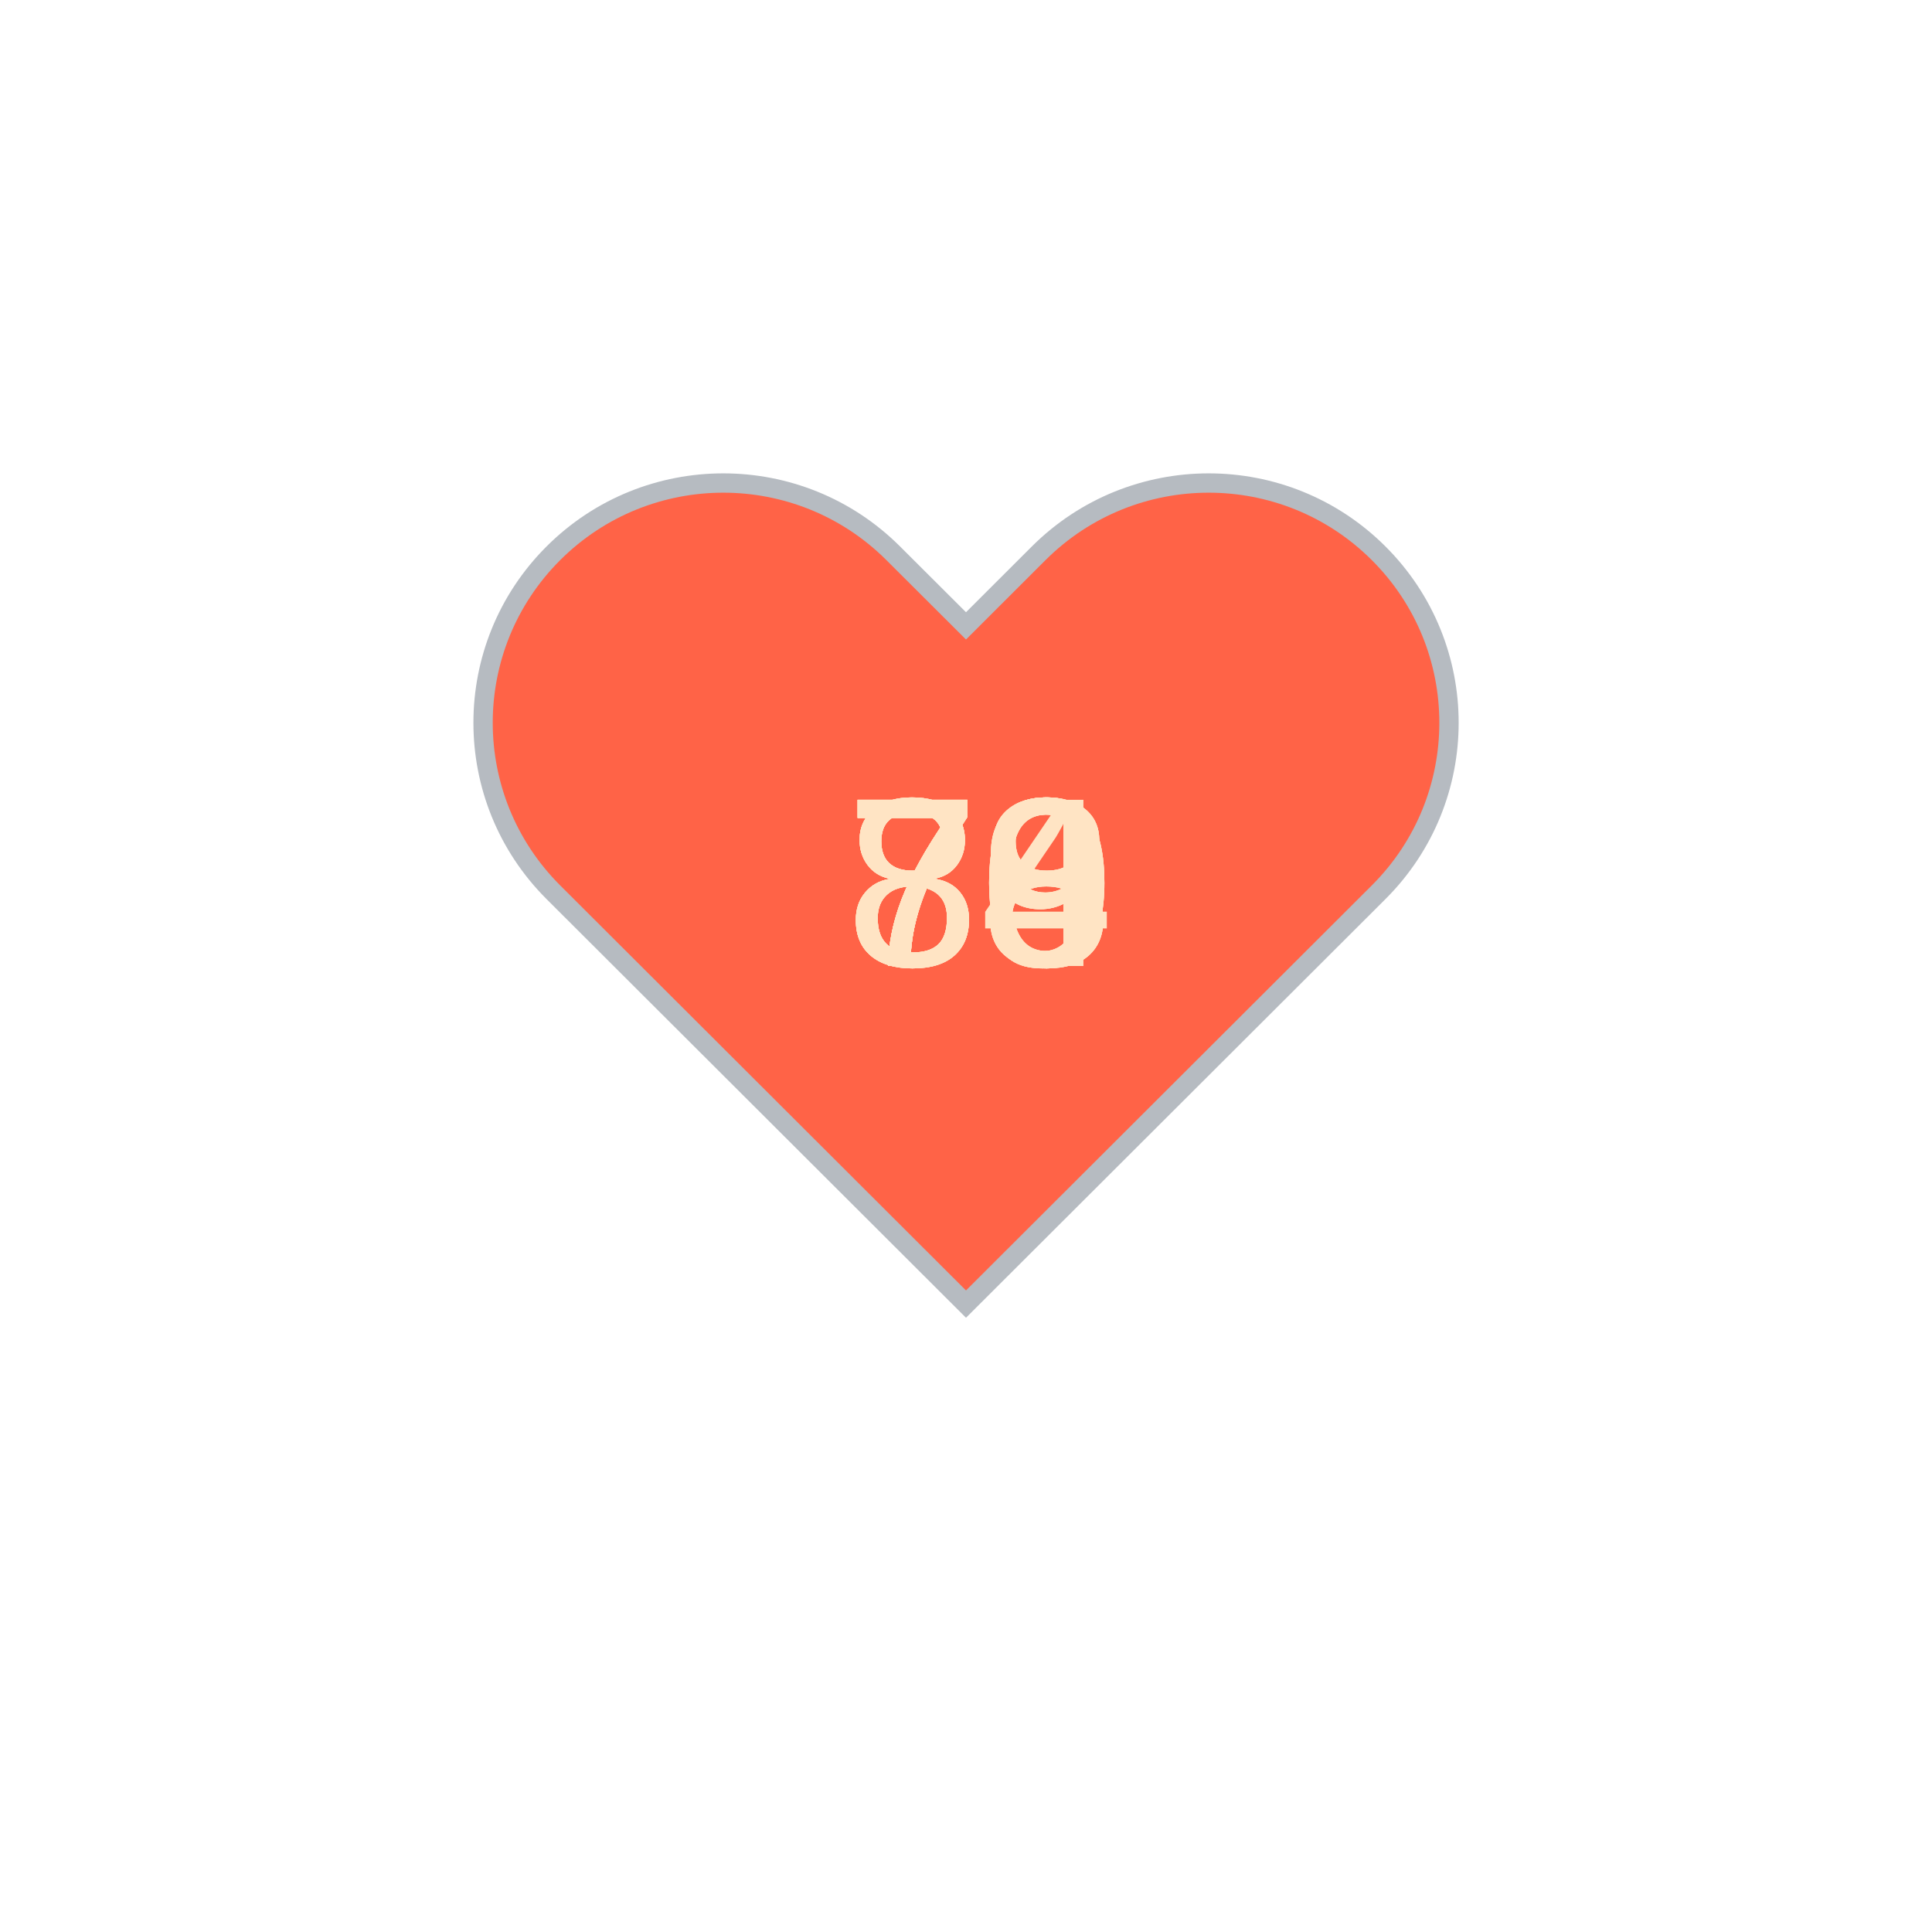
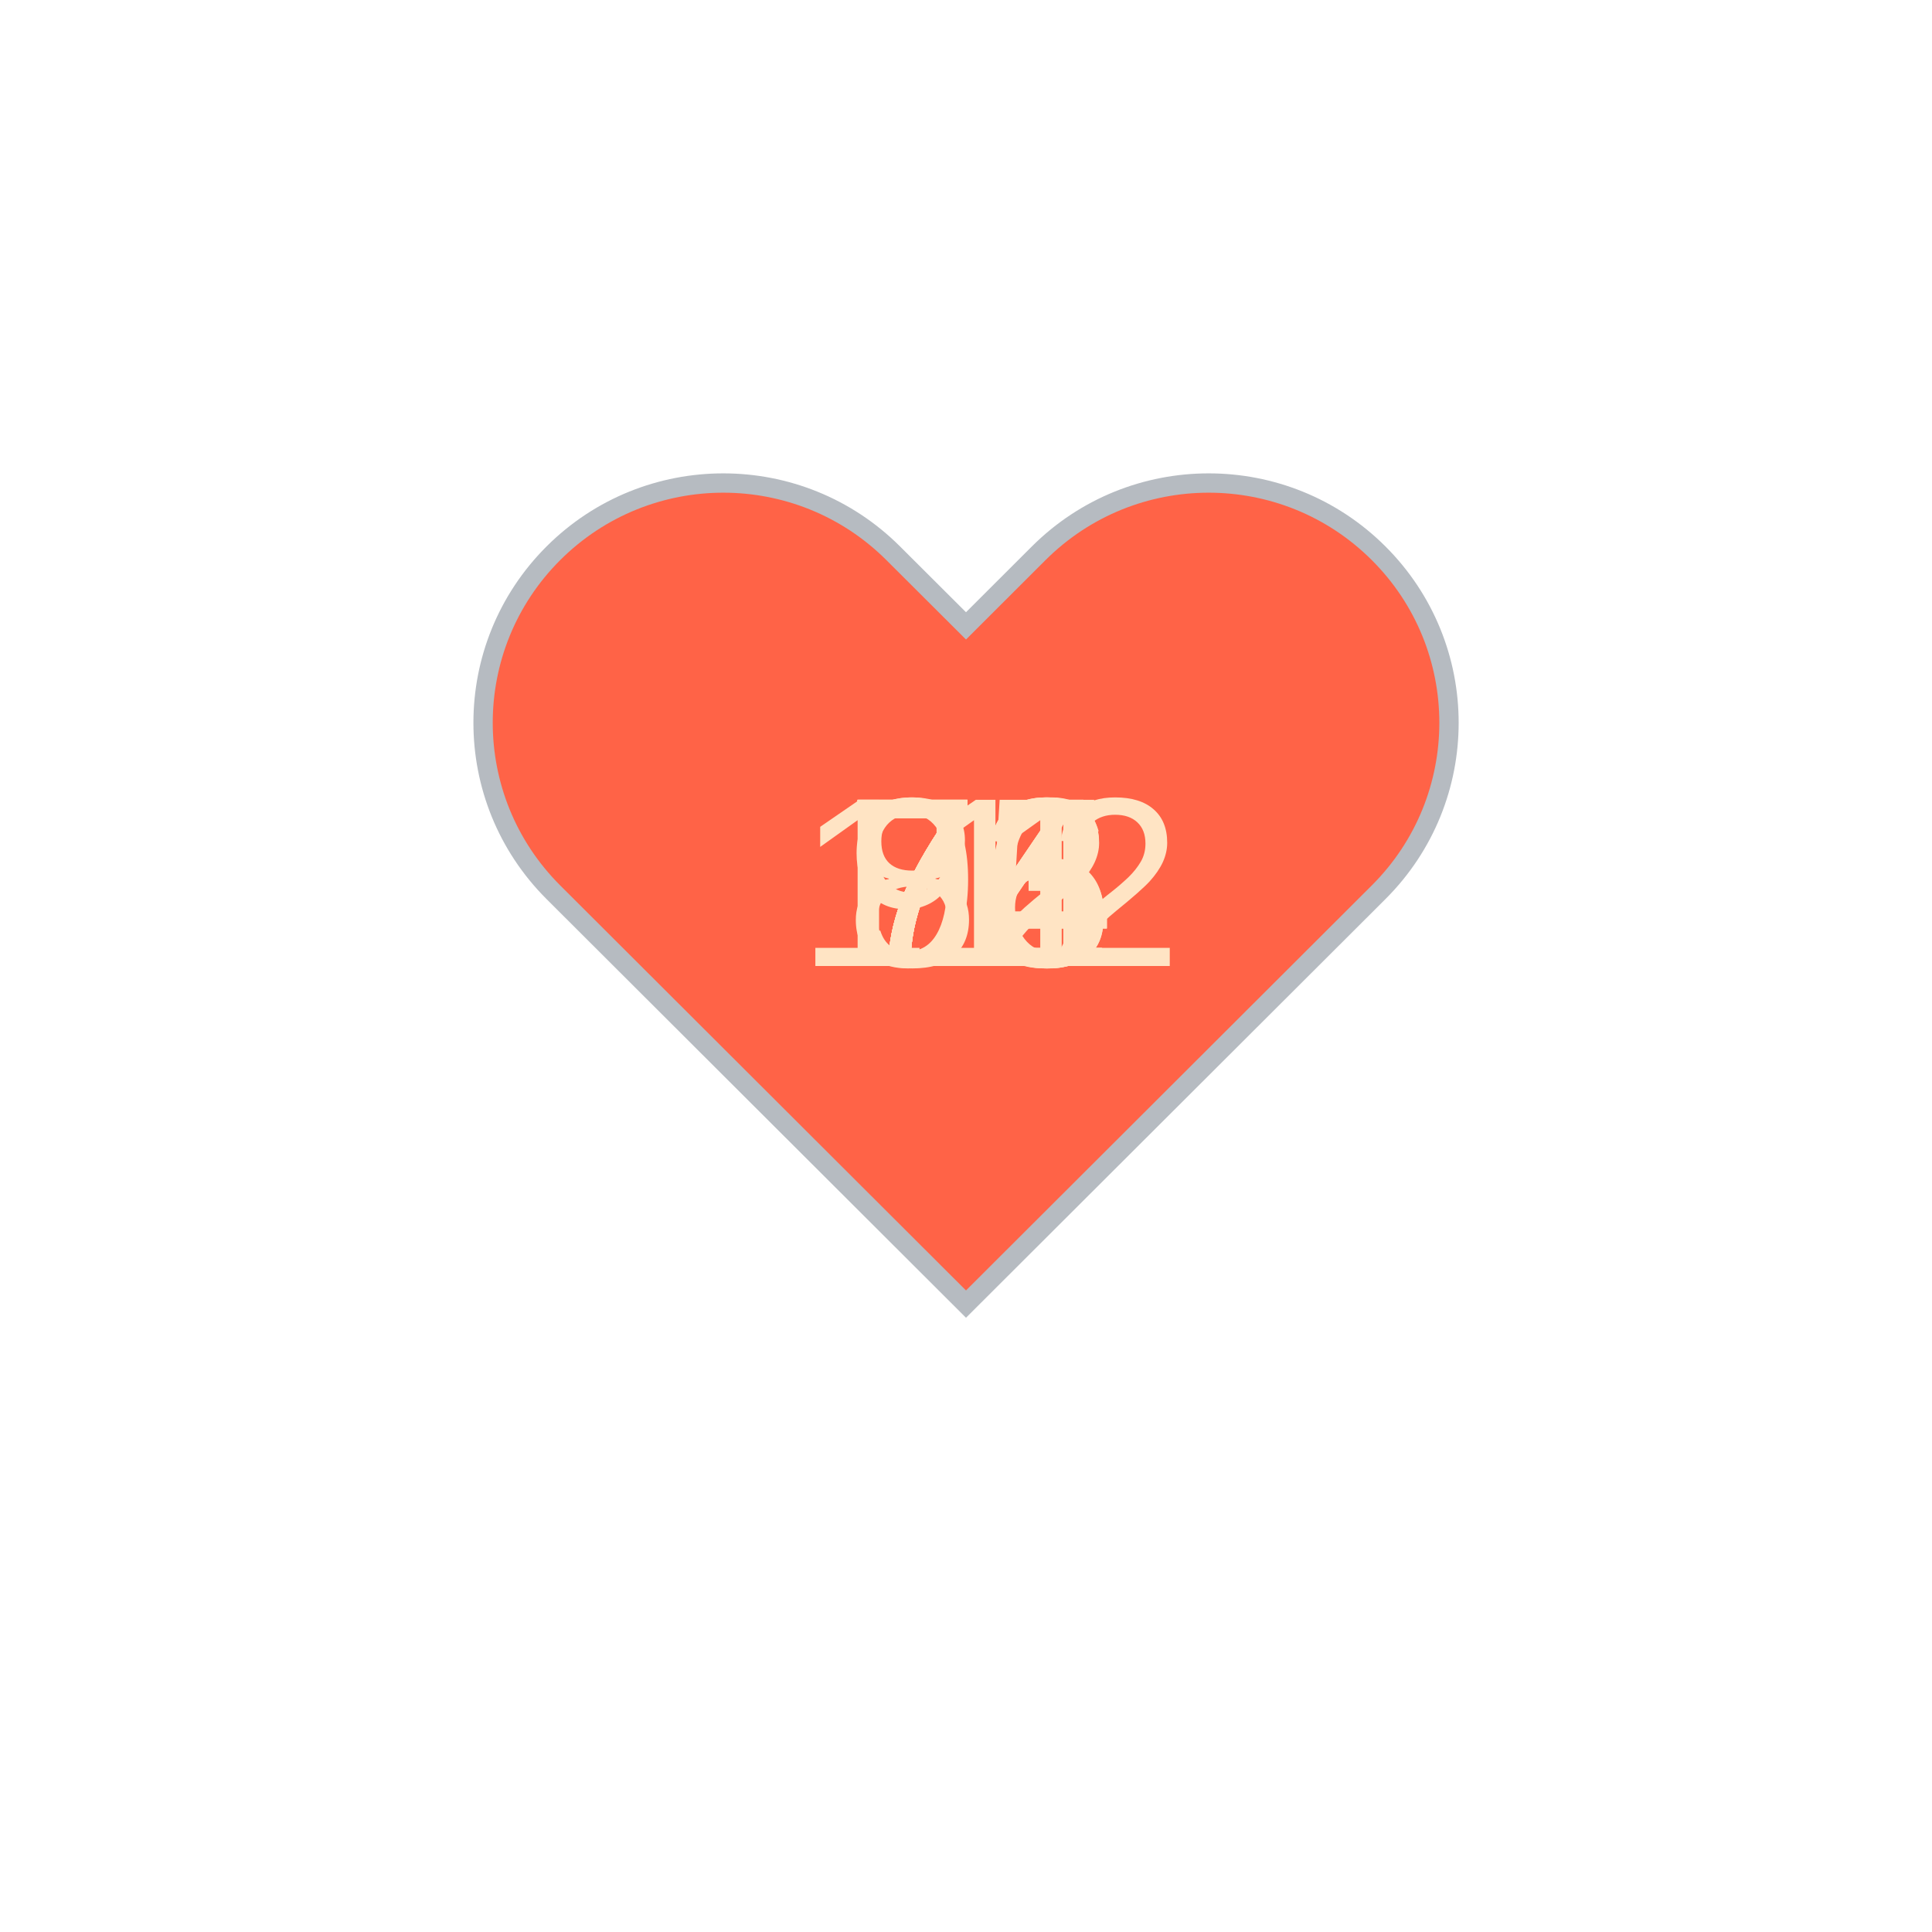
<svg xmlns="http://www.w3.org/2000/svg" baseProfile="full" height="150" version="1.1" viewBox="0,0,200,200" width="150">
  <defs />
  <g transform="translate(100 100)">
    <path d="M92.71,7.27L92.71,7.27c-9.71-9.69-25.46-9.69-35.18,0L50,14.79l-7.54-7.52C32.75-2.42,17-2.42,7.29,7.27v0 c-9.71,9.69-9.71,25.41,0,35.1L50,85l42.71-42.63C102.43,32.68,102.43,16.96,92.71,7.27z" fill="tomato" stroke="#B6BBC1" stroke-width="2" transform="translate(-50 -50)" />
    <animateTransform additive="sum" attributeName="transform" dur="1.2s" repeatCount="indefinite" type="scale" values="1; 1.5; 1.25; 1.5; 1.5; 1;" />
-     <text fill="bisque" style="font-size:25px; font-family:Arial" transform="translate(-12.5 0)">79<animate attributeName="visibility" dur="12.0s" keyTimes="0;0.1;0.2;0.3;0.4;0.5;0.6;0.7;0.8;0.9;1.0" repeatCount="indefinite" values="visible;hidden;hidden;hidden;hidden;hidden;hidden;hidden;hidden;hidden;hidden" />
+     <text fill="bisque" style="font-size:25px; font-family:Arial" transform="translate(-12.5 0)">76<animate attributeName="visibility" dur="12.0s" keyTimes="0;0.1;0.2;0.3;0.4;0.5;0.6;0.7;0.8;0.9;1.0" repeatCount="indefinite" values="visible;hidden;hidden;hidden;hidden;hidden;hidden;hidden;hidden;hidden;hidden" />
    </text>
-     <text fill="bisque" style="font-size:25px; font-family:Arial" transform="translate(-12.5 0)">79<animate attributeName="visibility" dur="12.0s" keyTimes="0;0.1;0.2;0.3;0.4;0.5;0.6;0.7;0.8;0.9;1.0" repeatCount="indefinite" values="hidden;visible;hidden;hidden;hidden;hidden;hidden;hidden;hidden;hidden;hidden" />
+     <text fill="bisque" style="font-size:25px; font-family:Arial" transform="translate(-12.5 0)">73<animate attributeName="visibility" dur="12.0s" keyTimes="0;0.1;0.2;0.3;0.4;0.5;0.6;0.7;0.8;0.9;1.0" repeatCount="indefinite" values="hidden;visible;hidden;hidden;hidden;hidden;hidden;hidden;hidden;hidden;hidden" />
    </text>
-     <text fill="bisque" style="font-size:25px; font-family:Arial" transform="translate(-12.5 0)">79<animate attributeName="visibility" dur="12.0s" keyTimes="0;0.1;0.2;0.3;0.4;0.5;0.6;0.7;0.8;0.9;1.0" repeatCount="indefinite" values="hidden;hidden;visible;hidden;hidden;hidden;hidden;hidden;hidden;hidden;hidden" />
+     <text fill="bisque" style="font-size:25px; font-family:Arial" transform="translate(-12.5 0)">73<animate attributeName="visibility" dur="12.0s" keyTimes="0;0.1;0.2;0.3;0.4;0.5;0.6;0.7;0.8;0.9;1.0" repeatCount="indefinite" values="hidden;hidden;visible;hidden;hidden;hidden;hidden;hidden;hidden;hidden;hidden" />
    </text>
-     <text fill="bisque" style="font-size:25px; font-family:Arial" transform="translate(-12.5 0)">80<animate attributeName="visibility" dur="12.0s" keyTimes="0;0.1;0.2;0.3;0.4;0.5;0.6;0.7;0.8;0.9;1.0" repeatCount="indefinite" values="hidden;hidden;hidden;visible;hidden;hidden;hidden;hidden;hidden;hidden;hidden" />
+     <text fill="bisque" style="font-size:25px; font-family:Arial" transform="translate(-12.5 0)">74<animate attributeName="visibility" dur="12.0s" keyTimes="0;0.1;0.2;0.3;0.4;0.5;0.6;0.7;0.8;0.9;1.0" repeatCount="indefinite" values="hidden;hidden;hidden;visible;hidden;hidden;hidden;hidden;hidden;hidden;hidden" />
    </text>
-     <text fill="bisque" style="font-size:25px; font-family:Arial" transform="translate(-12.5 0)">78<animate attributeName="visibility" dur="12.0s" keyTimes="0;0.1;0.2;0.3;0.4;0.5;0.6;0.7;0.8;0.9;1.0" repeatCount="indefinite" values="hidden;hidden;hidden;hidden;visible;hidden;hidden;hidden;hidden;hidden;hidden" />
+     <text fill="bisque" style="font-size:25px; font-family:Arial" transform="translate(-12.5 0)">75<animate attributeName="visibility" dur="12.0s" keyTimes="0;0.1;0.2;0.3;0.4;0.5;0.6;0.7;0.8;0.9;1.0" repeatCount="indefinite" values="hidden;hidden;hidden;hidden;visible;hidden;hidden;hidden;hidden;hidden;hidden" />
    </text>
-     <text fill="bisque" style="font-size:25px; font-family:Arial" transform="translate(-12.5 0)">78<animate attributeName="visibility" dur="12.0s" keyTimes="0;0.1;0.2;0.3;0.4;0.5;0.6;0.7;0.8;0.9;1.0" repeatCount="indefinite" values="hidden;hidden;hidden;hidden;hidden;visible;hidden;hidden;hidden;hidden;hidden" />
+     <text fill="bisque" style="font-size:25px; font-family:Arial" transform="translate(-12.5 0)">74<animate attributeName="visibility" dur="12.0s" keyTimes="0;0.1;0.2;0.3;0.4;0.5;0.6;0.7;0.8;0.9;1.0" repeatCount="indefinite" values="hidden;hidden;hidden;hidden;hidden;visible;hidden;hidden;hidden;hidden;hidden" />
    </text>
-     <text fill="bisque" style="font-size:25px; font-family:Arial" transform="translate(-12.5 0)">80<animate attributeName="visibility" dur="12.0s" keyTimes="0;0.1;0.2;0.3;0.4;0.5;0.6;0.7;0.8;0.9;1.0" repeatCount="indefinite" values="hidden;hidden;hidden;hidden;hidden;hidden;visible;hidden;hidden;hidden;hidden" />
+     <text fill="bisque" style="font-size:25px; font-family:Arial" transform="translate(-12.5 0)">72<animate attributeName="visibility" dur="12.0s" keyTimes="0;0.1;0.2;0.3;0.4;0.5;0.6;0.7;0.8;0.9;1.0" repeatCount="indefinite" values="hidden;hidden;hidden;hidden;hidden;hidden;visible;hidden;hidden;hidden;hidden" />
    </text>
-     <text fill="bisque" style="font-size:25px; font-family:Arial" transform="translate(-12.5 0)">78<animate attributeName="visibility" dur="12.0s" keyTimes="0;0.1;0.2;0.3;0.4;0.5;0.6;0.7;0.8;0.9;1.0" repeatCount="indefinite" values="hidden;hidden;hidden;hidden;hidden;hidden;hidden;visible;hidden;hidden;hidden" />
+     <text fill="bisque" style="font-size:25px; font-family:Arial" transform="translate(-12.5 0)">84<animate attributeName="visibility" dur="12.0s" keyTimes="0;0.1;0.2;0.3;0.4;0.5;0.6;0.7;0.8;0.9;1.0" repeatCount="indefinite" values="hidden;hidden;hidden;hidden;hidden;hidden;hidden;visible;hidden;hidden;hidden" />
    </text>
-     <text fill="bisque" style="font-size:25px; font-family:Arial" transform="translate(-12.5 0)">80<animate attributeName="visibility" dur="12.0s" keyTimes="0;0.1;0.2;0.3;0.4;0.5;0.6;0.7;0.8;0.9;1.0" repeatCount="indefinite" values="hidden;hidden;hidden;hidden;hidden;hidden;hidden;hidden;visible;hidden;hidden" />
+     <text fill="bisque" style="font-size:25px; font-family:Arial" transform="translate(-17.5 0)">112<animate attributeName="visibility" dur="12.0s" keyTimes="0;0.1;0.2;0.3;0.4;0.5;0.6;0.7;0.8;0.9;1.0" repeatCount="indefinite" values="hidden;hidden;hidden;hidden;hidden;hidden;hidden;hidden;visible;hidden;hidden" />
    </text>
-     <text fill="bisque" style="font-size:25px; font-family:Arial" transform="translate(-12.5 0)">84<animate attributeName="visibility" dur="12.0s" keyTimes="0;0.1;0.2;0.3;0.4;0.5;0.6;0.7;0.8;0.9;1.0" repeatCount="indefinite" values="hidden;hidden;hidden;hidden;hidden;hidden;hidden;hidden;hidden;visible;hidden" />
+     <text fill="bisque" style="font-size:25px; font-family:Arial" transform="translate(-12.5 0)">91<animate attributeName="visibility" dur="12.0s" keyTimes="0;0.1;0.2;0.3;0.4;0.5;0.6;0.7;0.8;0.9;1.0" repeatCount="indefinite" values="hidden;hidden;hidden;hidden;hidden;hidden;hidden;hidden;hidden;visible;hidden" />
    </text>
  </g>
</svg>
